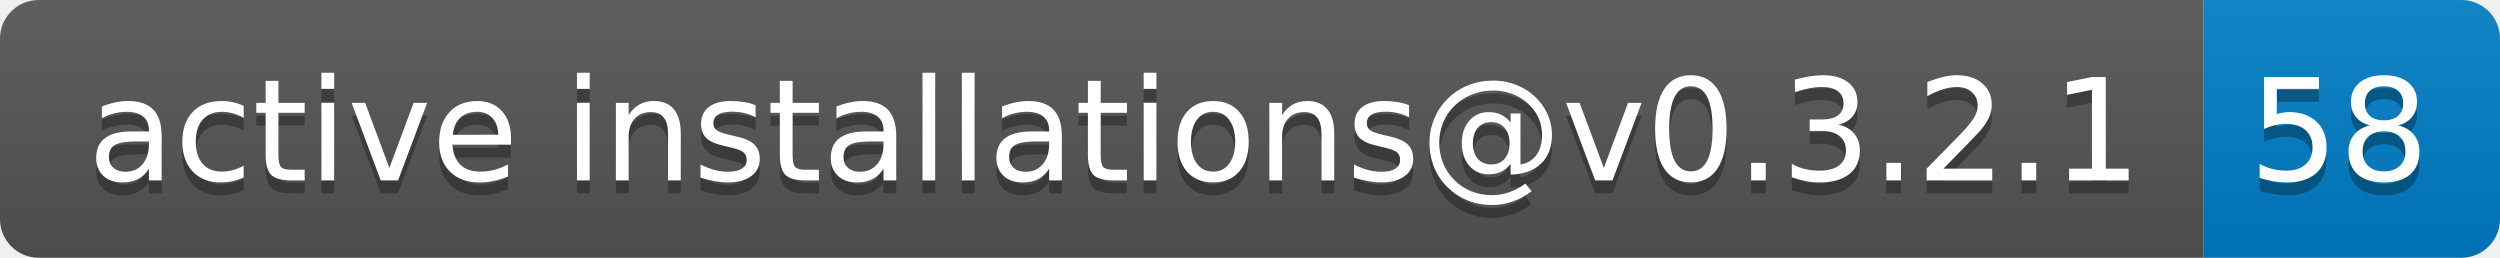
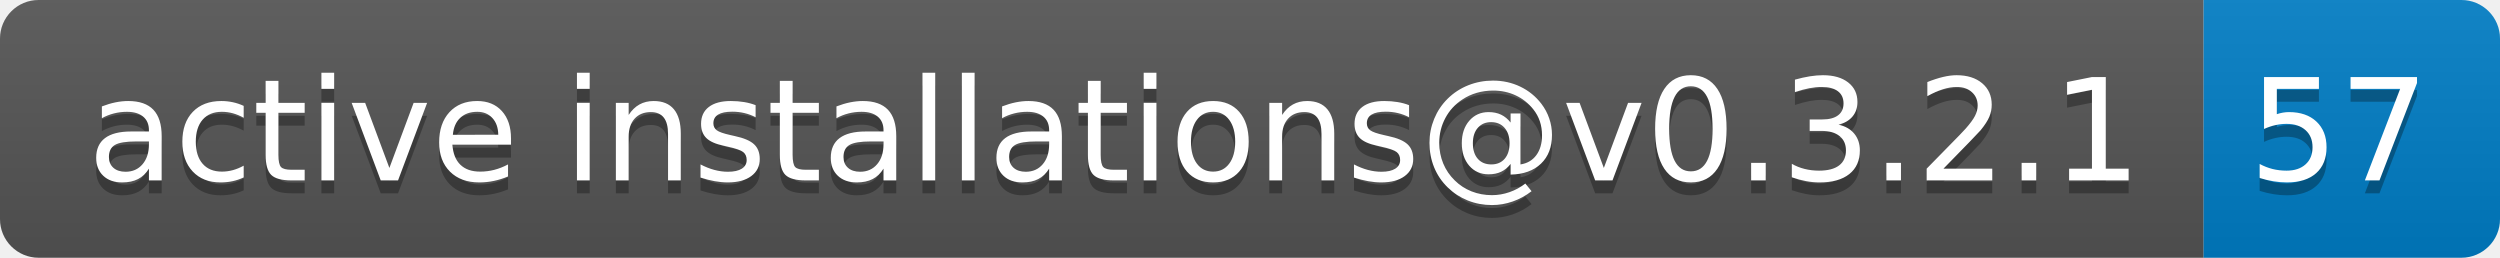
- <svg xmlns="http://www.w3.org/2000/svg" width="194" height="20" role="img" aria-label="active installations@v0.3.2.1: 58">
+ <svg xmlns="http://www.w3.org/2000/svg" width="194" height="20" role="img" aria-label="active installations@v0.3.2.1: 57">
  <linearGradient id="s" x2="0" y2="100%">
    <stop offset="0" stop-color="#bbb" stop-opacity=".1" />
    <stop offset="1" stop-opacity=".1" />
  </linearGradient>
  <clipPath id="r">
    <rect width="194" height="20" rx="3" fill="#fff" />
  </clipPath>
  <g clip-path="url(#r)">
    <rect width="171" height="20" fill="#555" />
    <rect x="171" width="23" height="20" fill="#007ec6" />
    <rect width="194" height="20" fill="url(#s)" />
  </g>
  <g fill="#fff" text-anchor="middle" font-family="Verdana,Geneva,DejaVu Sans,sans-serif" text-rendering="geometricPrecision" font-size="110">
    <text aria-hidden="true" x="865" y="150" fill="#010101" fill-opacity=".3" transform="scale(.1)" textLength="1610">active installations@v0.3.2.1</text>
    <text x="865" y="140" transform="scale(.1)" fill="#fff" textLength="1610">active installations@v0.3.2.1</text>
-     <text aria-hidden="true" x="1815" y="150" fill="#010101" fill-opacity=".3" transform="scale(.1)" textLength="130">58</text>
-     <text x="1815" y="140" transform="scale(.1)" fill="#fff" textLength="130">58</text>
+     <text aria-hidden="true" x="1815" y="150" fill="#010101" fill-opacity=".3" transform="scale(.1)" textLength="130">57</text>
+     <text x="1815" y="140" transform="scale(.1)" fill="#fff" textLength="130">57</text>
  </g>
</svg>
